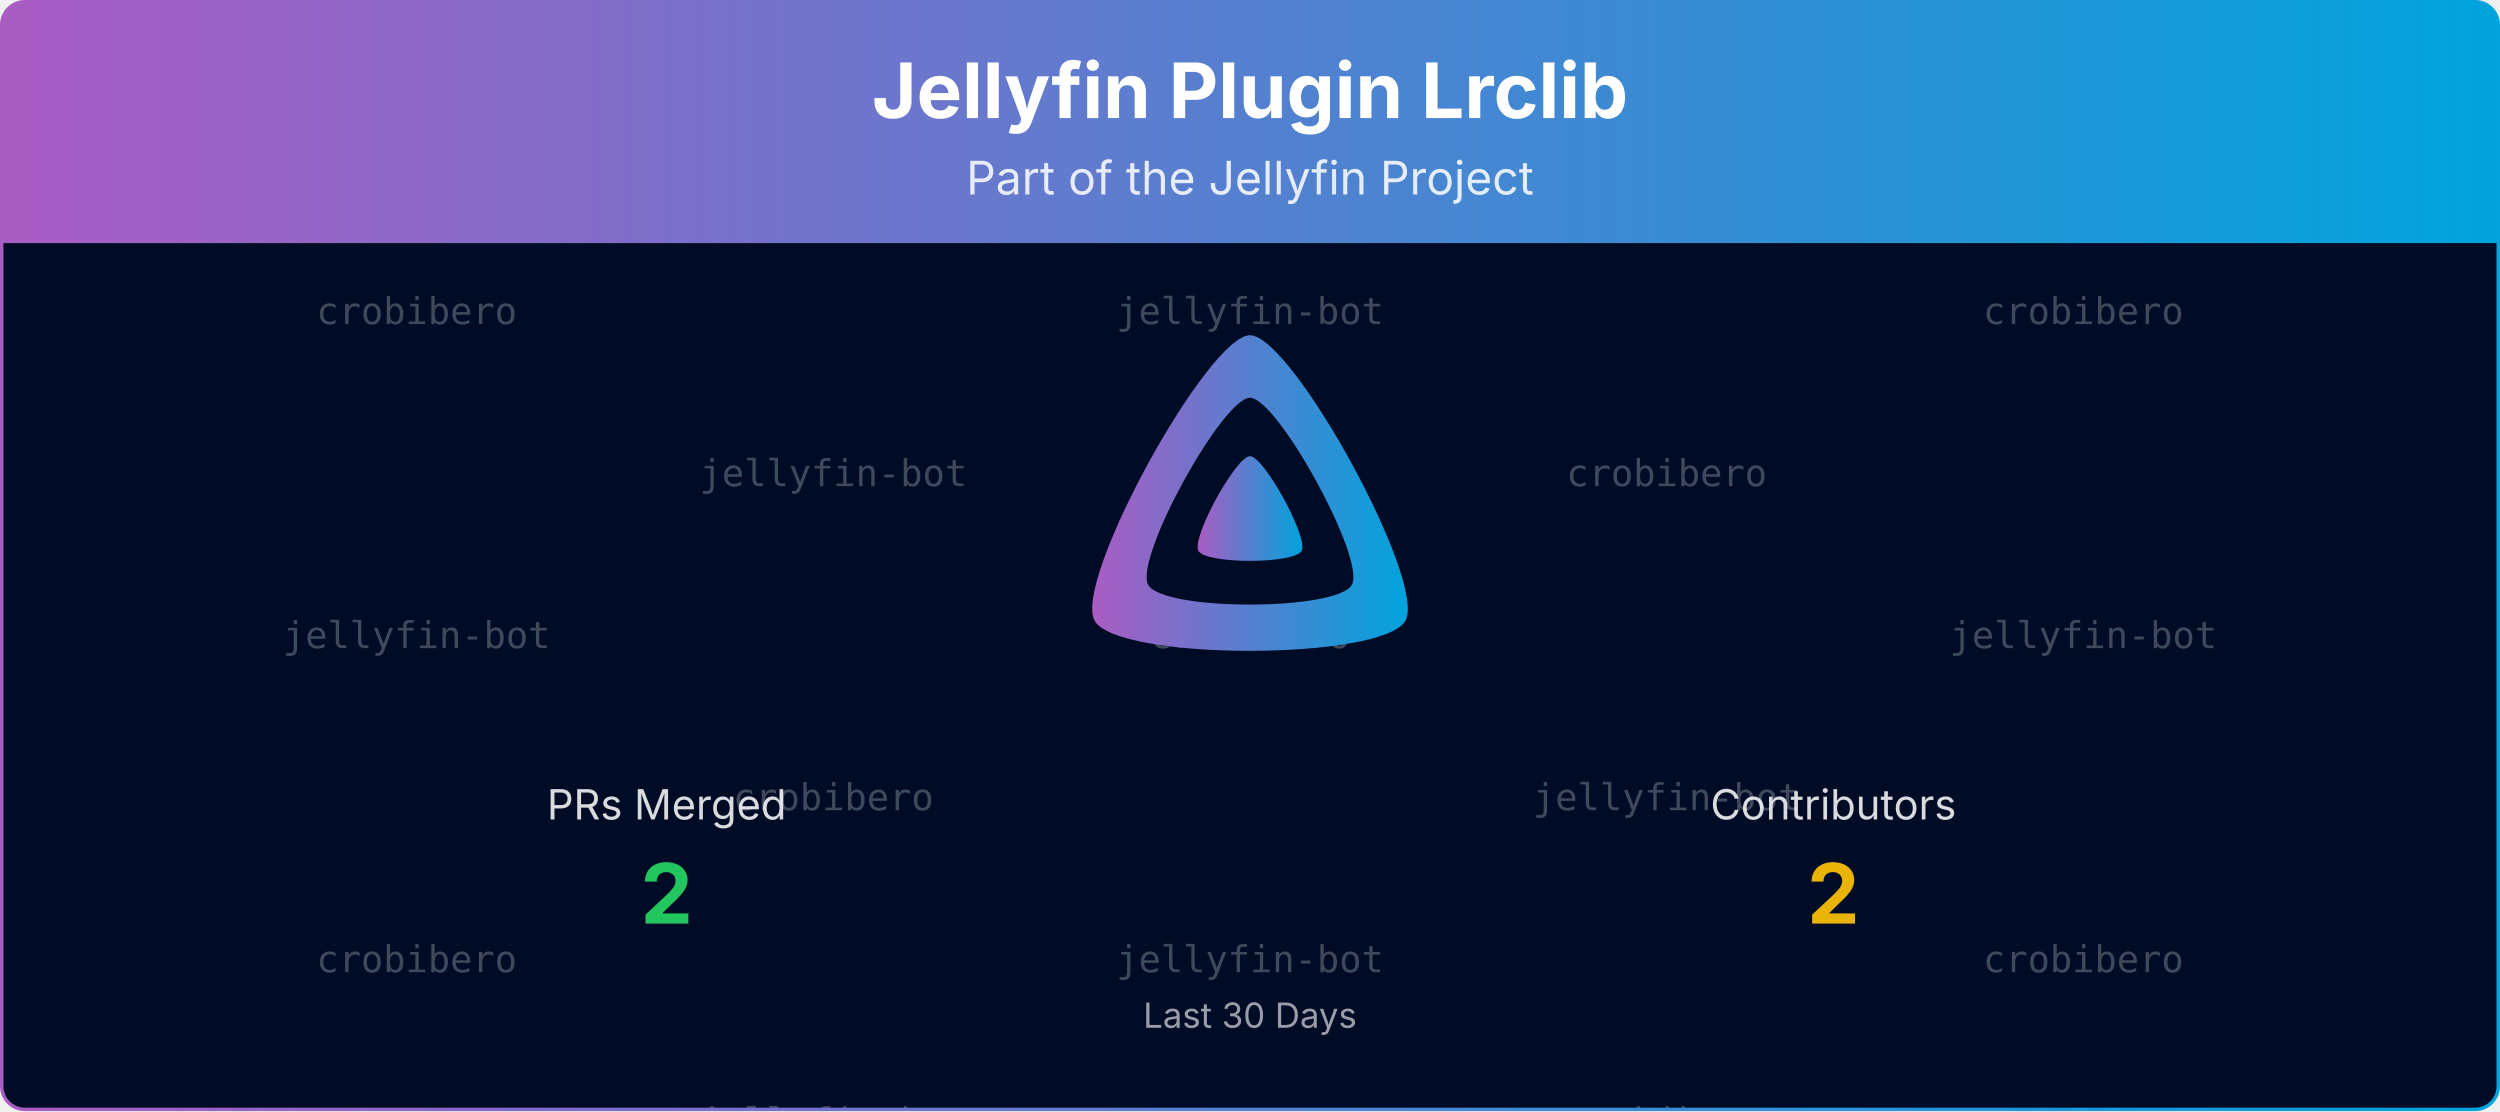
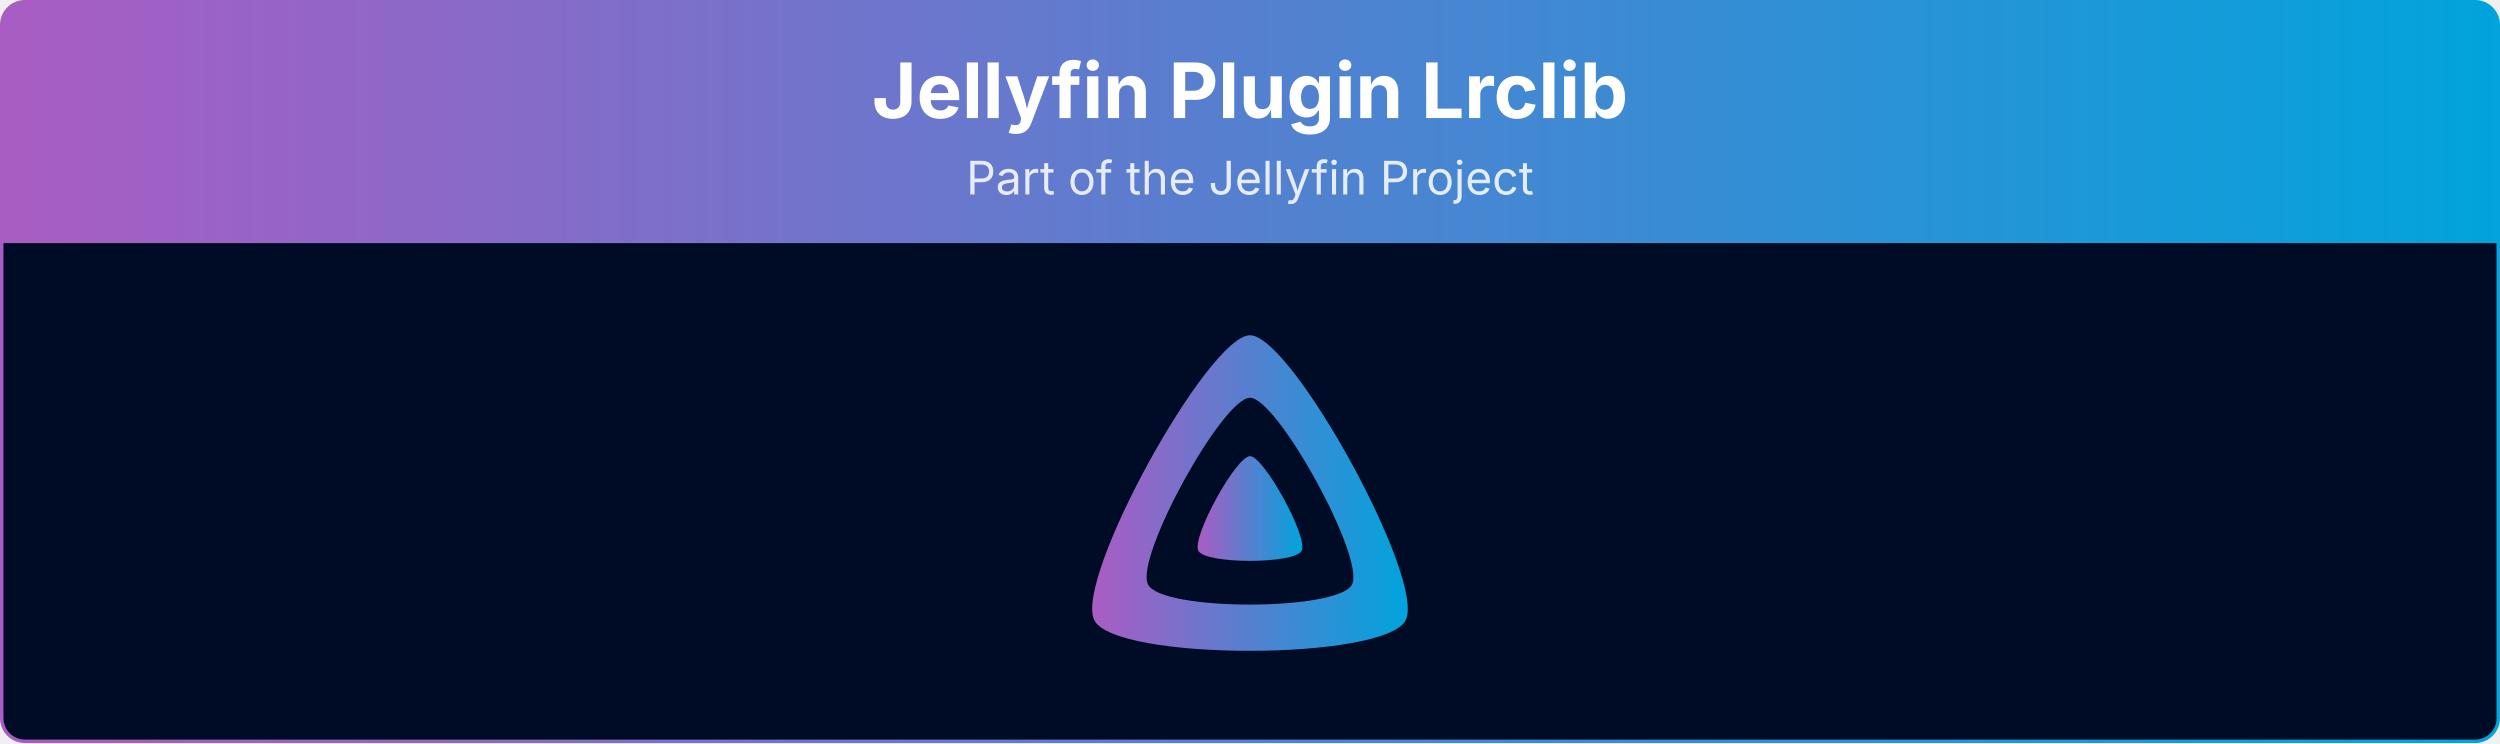
- <svg xmlns="http://www.w3.org/2000/svg" viewBox="0 0 1080 480" width="100%" role="img" aria-label="Jellyfin Plugin Lrclib">
+ <svg xmlns="http://www.w3.org/2000/svg" viewBox="0 0 1080 321" width="100%" role="img" aria-label="Jellyfin Plugin Lrclib">
  <defs>
    <linearGradient id="banner-jellyfin-plugin-lrclib-grad" x1="0" y1="0" x2="1" y2="0">
      <stop offset="0%" stop-color="#AA5CC3" />
      <stop offset="100%" stop-color="#00A4DC" />
    </linearGradient>
    <clipPath id="banner-jellyfin-plugin-lrclib-grad-clip">
-       <rect x="0.75" y="0.75" width="1078.5" height="478.5" rx="10" ry="10" />
-     </clipPath>
-   </defs>
-   <defs>
-     <clipPath id="banner-jellyfin-plugin-lrclib-grad-rain-clip">
-       <rect x="0.75" y="105" width="1078.5" height="374.25" />
+       <rect x="0.75" y="0.75" width="1078.5" height="319.5" rx="10" ry="10" />
    </clipPath>
  </defs>
  <g clip-path="url(#banner-jellyfin-plugin-lrclib-grad-clip)">
    <path d="M0.75,10.75 A10.0,10.0 0 0 1 10.75,0.75 L1069.25,0.75 A10.0,10.0 0 0 1 1079.25,10.75 L1079.25,105.00 L0.75,105.00 Z" fill="url(#banner-jellyfin-plugin-lrclib-grad)" />
    <text x="540.0" y="51" text-anchor="middle" font-size="33" font-weight="700" font-family="Plus Jakarta Sans, system-ui, -apple-system, Segoe UI, sans-serif" fill="#ffffff">Jellyfin Plugin Lrclib</text>
    <text x="540.0" y="84" text-anchor="middle" font-size="20" font-family="Plus Jakarta Sans, system-ui, -apple-system, Segoe UI, sans-serif" fill="#ffffff" opacity="0.85">Part of the Jellyfin Project</text>
-     <rect x="0.75" y="105" width="1078.5" height="374.25" fill="#000b25" />
-     <g opacity="0.25" clip-path="url(#banner-jellyfin-plugin-lrclib-grad-rain-clip)" font-family="ui-monospace, SFMono-Regular, Menlo, Consolas, monospace" font-size="16" fill="#ffffff" text-anchor="middle">
-       <g transform="translate(180.00,105)">
-         <g>
-           <animateTransform attributeName="transform" type="translate" values="0,-420;0,0" dur="10.00s" begin="-0.00s" repeatCount="indefinite" />
-           <text y="35.0">crobibero</text>
-           <text y="175.0">jellyfin-bot</text>
-           <text y="315.0">crobibero</text>
-           <text y="455.0">crobibero</text>
-           <text y="595.0">jellyfin-bot</text>
-           <text y="735.0">crobibero</text>
-         </g>
-       </g>
-       <g transform="translate(540.00,105)">
-         <g>
-           <animateTransform attributeName="transform" type="translate" values="0,-420;0,0" dur="10.00s" begin="-1.91s" repeatCount="indefinite" />
-           <text y="35.0">jellyfin-bot</text>
-           <text y="175.0">crobibero</text>
-           <text y="315.0">jellyfin-bot</text>
-           <text y="455.0">jellyfin-bot</text>
-           <text y="595.0">crobibero</text>
-           <text y="735.0">jellyfin-bot</text>
-         </g>
-       </g>
-       <g transform="translate(900.00,105)">
-         <g>
-           <animateTransform attributeName="transform" type="translate" values="0,-420;0,0" dur="10.00s" begin="-3.82s" repeatCount="indefinite" />
-           <text y="35.0">crobibero</text>
-           <text y="175.0">jellyfin-bot</text>
-           <text y="315.0">crobibero</text>
-           <text y="455.0">crobibero</text>
-           <text y="595.0">jellyfin-bot</text>
-           <text y="735.0">crobibero</text>
-         </g>
-       </g>
-       <g transform="translate(360.00,105)">
-         <g>
-           <animateTransform attributeName="transform" type="translate" values="0,-420;0,0" dur="10.00s" begin="-5.73s" repeatCount="indefinite" />
-           <text y="105.0">jellyfin-bot</text>
-           <text y="245.0">crobibero</text>
-           <text y="385.0">jellyfin-bot</text>
-           <text y="525.0">jellyfin-bot</text>
-           <text y="665.0">crobibero</text>
-           <text y="805.0">jellyfin-bot</text>
-         </g>
-       </g>
-       <g transform="translate(720.00,105)">
-         <g>
-           <animateTransform attributeName="transform" type="translate" values="0,-420;0,0" dur="10.00s" begin="-7.64s" repeatCount="indefinite" />
-           <text y="105.0">crobibero</text>
-           <text y="245.0">jellyfin-bot</text>
-           <text y="385.0">crobibero</text>
-           <text y="525.0">crobibero</text>
-           <text y="665.0">jellyfin-bot</text>
-           <text y="805.0">crobibero</text>
-         </g>
-       </g>
-     </g>
+     <rect x="0.75" y="105" width="1078.5" height="215.25" fill="#000b25" />
    <g transform="translate(465.00,138.00) scale(0.29297)">
      <path fill="url(#banner-jellyfin-plugin-lrclib-grad)" fill-rule="evenodd" d="M256,23.3c-61.6,0-259.8,359.4-229.6,420.1s429.3,60,459.2,0S317.6,23.3,256,23.3zM406.5,390.8c-19.6,39.3-281.1,39.8-300.9,0s110.1-275.3,150.4-275.3S426.1,351.4,406.5,390.8z" />
      <path fill="url(#banner-jellyfin-plugin-lrclib-grad)" d="M256,201.6c-20.4,0-86.2,119.3-76.2,139.4s142.5,19.9,152.4,0S276.5,201.6,256,201.6z" />
    </g>
-     <text x="288.0" y="354.0" text-anchor="middle" font-size="18" font-family="Plus Jakarta Sans, system-ui, -apple-system, Segoe UI, sans-serif" fill="#ffffff" opacity="0.85">PRs Merged</text>
-     <text x="288.0" y="399.0" text-anchor="middle" font-size="36" font-weight="700" font-family="Plus Jakarta Sans, system-ui, -apple-system, Segoe UI, sans-serif" fill="#22c55e">2</text>
-     <text x="792.0" y="354.0" text-anchor="middle" font-size="18" font-family="Plus Jakarta Sans, system-ui, -apple-system, Segoe UI, sans-serif" fill="#ffffff" opacity="0.85">Contributors</text>
-     <text x="792.0" y="399.0" text-anchor="middle" font-size="36" font-weight="700" font-family="Plus Jakarta Sans, system-ui, -apple-system, Segoe UI, sans-serif" fill="#eab308">2</text>
-     <text x="540.0" y="444.0" text-anchor="middle" font-size="15" font-family="Plus Jakarta Sans, system-ui, -apple-system, Segoe UI, sans-serif" fill="#ffffff" opacity="0.6">Last 30 Days</text>
  </g>
-   <rect x="0.75" y="0.75" width="1078.5" height="478.5" rx="10" ry="10" fill="none" stroke="url(#banner-jellyfin-plugin-lrclib-grad)" stroke-width="1.5" />
+   <rect x="0.75" y="0.75" width="1078.5" height="319.5" rx="10" ry="10" fill="none" stroke="url(#banner-jellyfin-plugin-lrclib-grad)" stroke-width="1.5" />
</svg>
